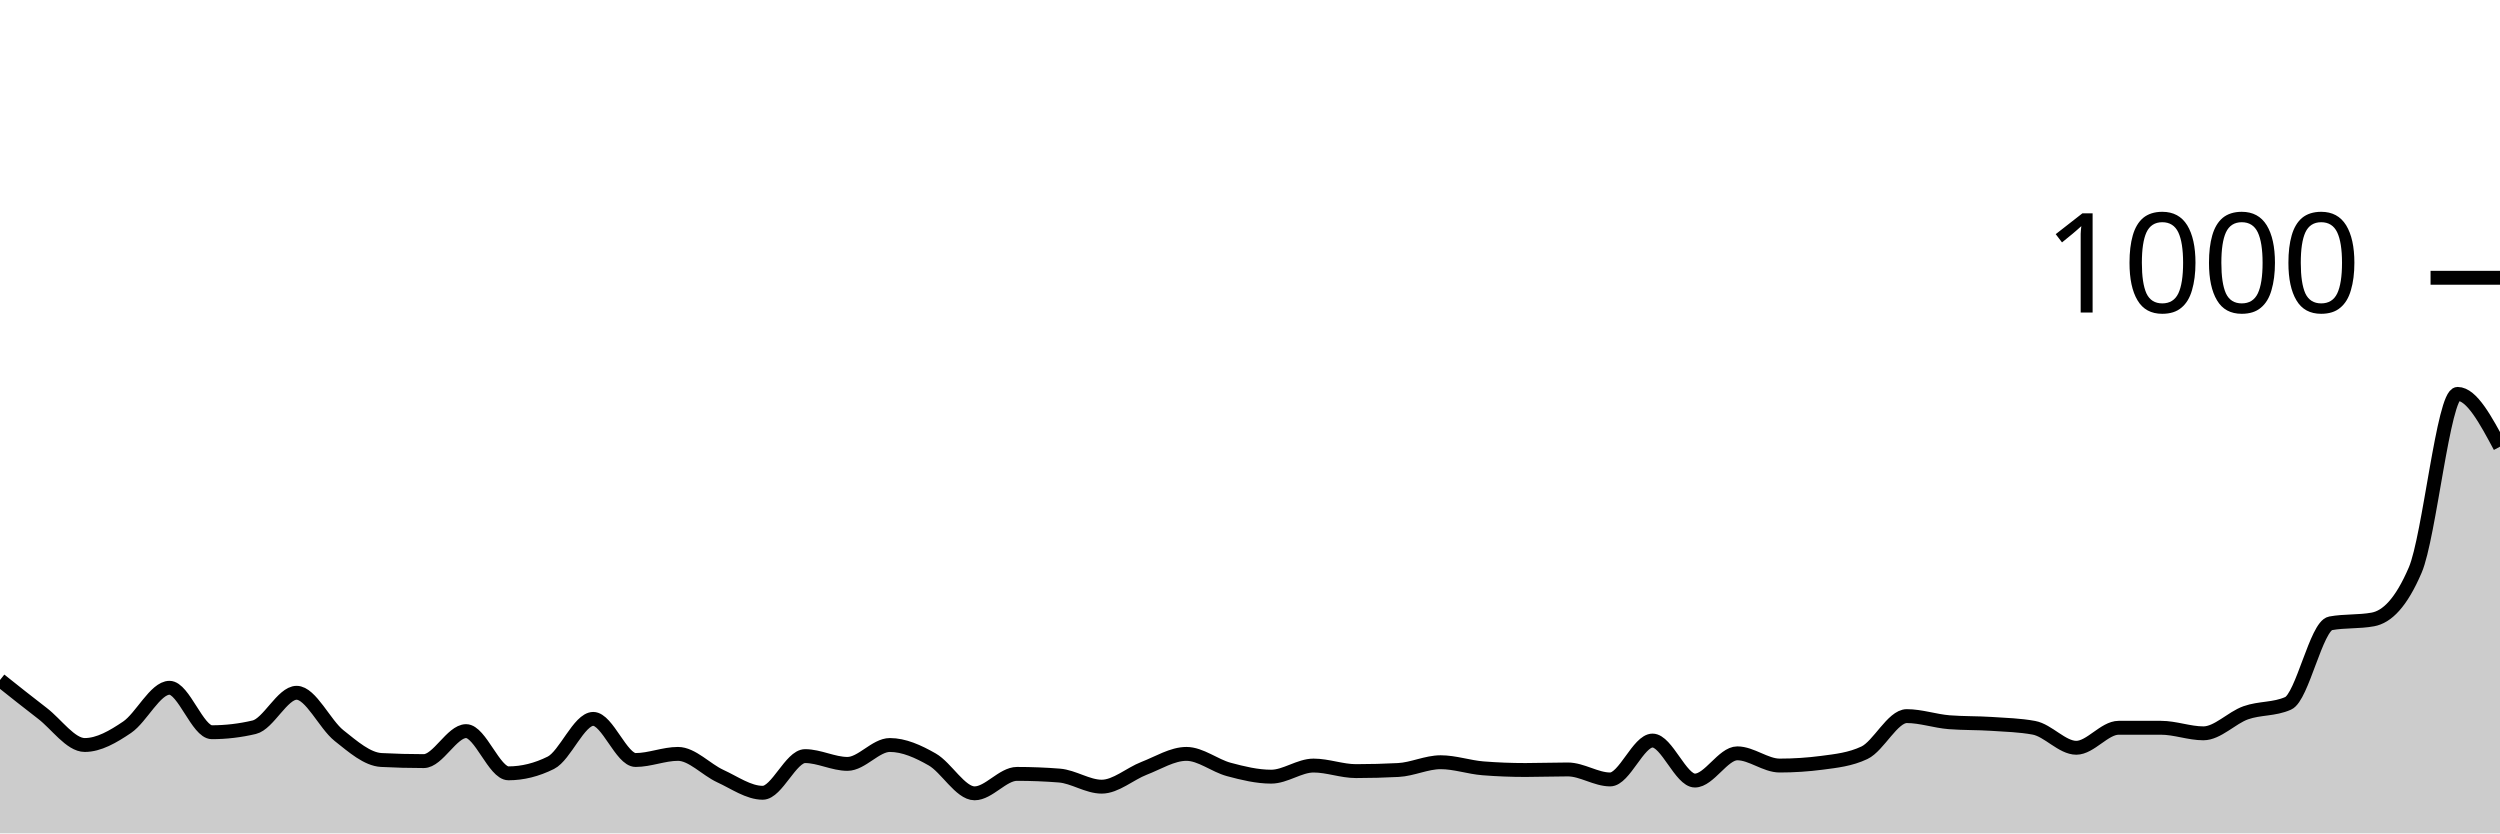
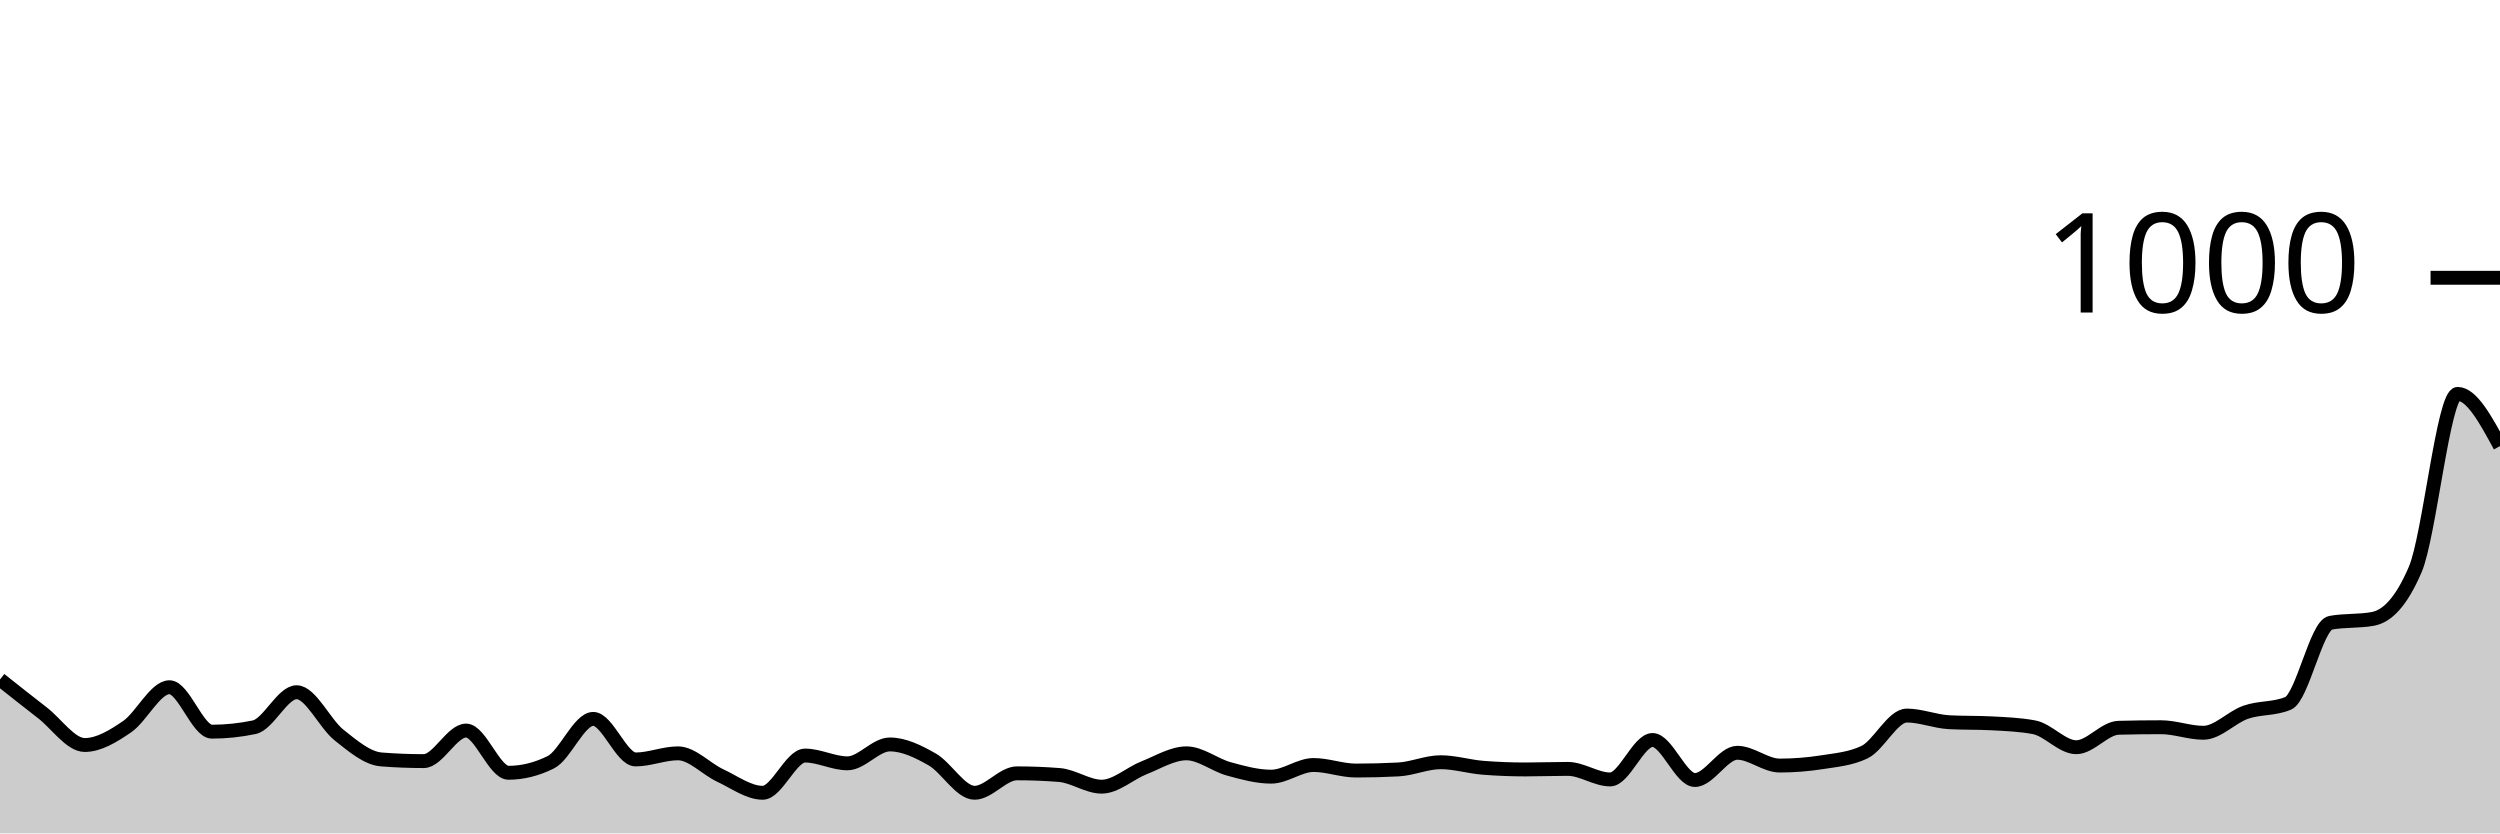
<svg xmlns="http://www.w3.org/2000/svg" viewBox="0 0 180 60">
  <g transform="translate(0,20)">
-     <path class="area" fill="rgba(0, 0, 0, 0.2)" d="M0,28.96C1.017,29.77,2.034,30.58,3.051,31.36C4.068,32.14,5.085,33.64,6.102,33.64C7.119,33.64,8.136,33.047,9.153,32.36C10.169,31.673,11.186,29.52,12.203,29.52C13.22,29.52,14.237,32.72,15.254,32.72C16.271,32.72,17.288,32.6,18.305,32.36C19.322,32.12,20.339,29.88,21.356,29.88C22.373,29.88,23.39,32.153,24.407,32.96C25.424,33.767,26.441,34.667,27.458,34.72C28.475,34.773,29.492,34.8,30.508,34.8C31.525,34.8,32.542,32.64,33.559,32.64C34.576,32.64,35.593,35.68,36.61,35.68C37.627,35.68,38.644,35.427,39.661,34.92C40.678,34.413,41.695,31.76,42.712,31.76C43.729,31.76,44.746,34.72,45.763,34.72C46.78,34.72,47.797,34.28,48.814,34.28C49.831,34.28,50.847,35.413,51.864,35.88C52.881,36.347,53.898,37.08,54.915,37.08C55.932,37.08,56.949,34.44,57.966,34.44C58.983,34.44,60,35,61.017,35C62.034,35,63.051,33.64,64.068,33.64C65.085,33.64,66.102,34.1,67.119,34.68C68.136,35.26,69.153,37.12,70.169,37.12C71.186,37.12,72.203,35.72,73.22,35.72C74.237,35.72,75.254,35.76,76.271,35.84C77.288,35.92,78.305,36.64,79.322,36.64C80.339,36.64,81.356,35.713,82.373,35.32C83.39,34.927,84.407,34.28,85.424,34.28C86.441,34.28,87.458,35.127,88.475,35.4C89.492,35.673,90.508,35.92,91.525,35.92C92.542,35.92,93.559,35.12,94.576,35.12C95.593,35.12,96.61,35.52,97.627,35.52C98.644,35.52,99.661,35.493,100.678,35.44C101.695,35.387,102.712,34.88,103.729,34.88C104.746,34.88,105.763,35.24,106.78,35.32C107.797,35.4,108.814,35.44,109.831,35.44C110.847,35.44,111.864,35.4,112.881,35.4C113.898,35.4,114.915,36.12,115.932,36.12C116.949,36.12,117.966,33.32,118.983,33.32C120,33.32,121.017,36.2,122.034,36.2C123.051,36.2,124.068,34.24,125.085,34.24C126.102,34.24,127.119,35.12,128.136,35.12C129.153,35.12,130.169,35.053,131.186,34.92C132.203,34.787,133.22,34.68,134.237,34.2C135.254,33.72,136.271,31.56,137.288,31.56C138.305,31.56,139.322,31.92,140.339,32C141.356,32.08,142.373,32.053,143.39,32.12C144.407,32.187,145.424,32.213,146.441,32.4C147.458,32.587,148.475,33.84,149.492,33.84C150.508,33.84,151.525,32.4,152.542,32.4C153.559,32.4,154.576,32.4,155.593,32.4C156.61,32.4,157.627,32.8,158.644,32.8C159.661,32.8,160.678,31.68,161.695,31.32C162.712,30.96,163.729,31.093,164.746,30.64C165.763,30.187,166.78,25.067,167.797,24.88C168.814,24.693,169.831,24.787,170.847,24.6C171.864,24.413,172.881,23.413,173.898,21.04C174.915,18.667,175.932,8.36,176.949,8.36C177.966,8.36,178.983,10.26,180,12.16L180,40C178.983,40,177.966,40,176.949,40C175.932,40,174.915,40,173.898,40C172.881,40,171.864,40,170.847,40C169.831,40,168.814,40,167.797,40C166.78,40,165.763,40,164.746,40C163.729,40,162.712,40,161.695,40C160.678,40,159.661,40,158.644,40C157.627,40,156.61,40,155.593,40C154.576,40,153.559,40,152.542,40C151.525,40,150.508,40,149.492,40C148.475,40,147.458,40,146.441,40C145.424,40,144.407,40,143.39,40C142.373,40,141.356,40,140.339,40C139.322,40,138.305,40,137.288,40C136.271,40,135.254,40,134.237,40C133.22,40,132.203,40,131.186,40C130.169,40,129.153,40,128.136,40C127.119,40,126.102,40,125.085,40C124.068,40,123.051,40,122.034,40C121.017,40,120,40,118.983,40C117.966,40,116.949,40,115.932,40C114.915,40,113.898,40,112.881,40C111.864,40,110.847,40,109.831,40C108.814,40,107.797,40,106.78,40C105.763,40,104.746,40,103.729,40C102.712,40,101.695,40,100.678,40C99.661,40,98.644,40,97.627,40C96.61,40,95.593,40,94.576,40C93.559,40,92.542,40,91.525,40C90.508,40,89.492,40,88.475,40C87.458,40,86.441,40,85.424,40C84.407,40,83.39,40,82.373,40C81.356,40,80.339,40,79.322,40C78.305,40,77.288,40,76.271,40C75.254,40,74.237,40,73.22,40C72.203,40,71.186,40,70.169,40C69.153,40,68.136,40,67.119,40C66.102,40,65.085,40,64.068,40C63.051,40,62.034,40,61.017,40C60,40,58.983,40,57.966,40C56.949,40,55.932,40,54.915,40C53.898,40,52.881,40,51.864,40C50.847,40,49.831,40,48.814,40C47.797,40,46.78,40,45.763,40C44.746,40,43.729,40,42.712,40C41.695,40,40.678,40,39.661,40C38.644,40,37.627,40,36.61,40C35.593,40,34.576,40,33.559,40C32.542,40,31.525,40,30.508,40C29.492,40,28.475,40,27.458,40C26.441,40,25.424,40,24.407,40C23.39,40,22.373,40,21.356,40C20.339,40,19.322,40,18.305,40C17.288,40,16.271,40,15.254,40C14.237,40,13.22,40,12.203,40C11.186,40,10.169,40,9.153,40C8.136,40,7.119,40,6.102,40C5.085,40,4.068,40,3.051,40C2.034,40,1.017,40,0,40Z" />
-     <path class="line" stroke="black" fill="none" d="M0,28.96C1.017,29.77,2.034,30.58,3.051,31.36C4.068,32.14,5.085,33.64,6.102,33.64C7.119,33.64,8.136,33.047,9.153,32.36C10.169,31.673,11.186,29.52,12.203,29.52C13.22,29.52,14.237,32.72,15.254,32.72C16.271,32.72,17.288,32.6,18.305,32.36C19.322,32.12,20.339,29.88,21.356,29.88C22.373,29.88,23.39,32.153,24.407,32.96C25.424,33.767,26.441,34.667,27.458,34.72C28.475,34.773,29.492,34.8,30.508,34.8C31.525,34.8,32.542,32.64,33.559,32.64C34.576,32.64,35.593,35.68,36.61,35.68C37.627,35.68,38.644,35.427,39.661,34.92C40.678,34.413,41.695,31.76,42.712,31.76C43.729,31.76,44.746,34.72,45.763,34.72C46.78,34.72,47.797,34.28,48.814,34.28C49.831,34.28,50.847,35.413,51.864,35.88C52.881,36.347,53.898,37.08,54.915,37.08C55.932,37.08,56.949,34.44,57.966,34.44C58.983,34.44,60,35,61.017,35C62.034,35,63.051,33.64,64.068,33.64C65.085,33.64,66.102,34.1,67.119,34.68C68.136,35.26,69.153,37.12,70.169,37.12C71.186,37.12,72.203,35.72,73.22,35.72C74.237,35.72,75.254,35.76,76.271,35.84C77.288,35.92,78.305,36.64,79.322,36.64C80.339,36.64,81.356,35.713,82.373,35.32C83.39,34.927,84.407,34.28,85.424,34.28C86.441,34.28,87.458,35.127,88.475,35.4C89.492,35.673,90.508,35.92,91.525,35.92C92.542,35.92,93.559,35.12,94.576,35.12C95.593,35.12,96.61,35.52,97.627,35.52C98.644,35.52,99.661,35.493,100.678,35.44C101.695,35.387,102.712,34.88,103.729,34.88C104.746,34.88,105.763,35.24,106.78,35.32C107.797,35.4,108.814,35.44,109.831,35.44C110.847,35.44,111.864,35.4,112.881,35.4C113.898,35.4,114.915,36.12,115.932,36.12C116.949,36.12,117.966,33.32,118.983,33.32C120,33.32,121.017,36.2,122.034,36.2C123.051,36.2,124.068,34.24,125.085,34.24C126.102,34.24,127.119,35.12,128.136,35.12C129.153,35.12,130.169,35.053,131.186,34.92C132.203,34.787,133.22,34.68,134.237,34.2C135.254,33.72,136.271,31.56,137.288,31.56C138.305,31.56,139.322,31.92,140.339,32C141.356,32.08,142.373,32.053,143.39,32.12C144.407,32.187,145.424,32.213,146.441,32.4C147.458,32.587,148.475,33.84,149.492,33.84C150.508,33.84,151.525,32.4,152.542,32.4C153.559,32.4,154.576,32.4,155.593,32.4C156.61,32.4,157.627,32.8,158.644,32.8C159.661,32.8,160.678,31.68,161.695,31.32C162.712,30.96,163.729,31.093,164.746,30.64C165.763,30.187,166.78,25.067,167.797,24.88C168.814,24.693,169.831,24.787,170.847,24.6C171.864,24.413,172.881,23.413,173.898,21.04C174.915,18.667,175.932,8.36,176.949,8.36C177.966,8.36,178.983,10.26,180,12.16" />
+     <path class="area" fill="rgba(0, 0, 0, 0.2)" d="M0,28.92C1.017,29.727,2.034,30.533,3.051,31.32C4.068,32.107,5.085,33.64,6.102,33.64C7.119,33.64,8.136,33.013,9.153,32.32C10.169,31.627,11.186,29.48,12.203,29.48C13.22,29.48,14.237,32.68,15.254,32.68C16.271,32.68,17.288,32.573,18.305,32.36C19.322,32.147,20.339,29.84,21.356,29.84C22.373,29.84,23.39,32.113,24.407,32.92C25.424,33.727,26.441,34.6,27.458,34.68C28.475,34.76,29.492,34.8,30.508,34.8C31.525,34.8,32.542,32.6,33.559,32.6C34.576,32.6,35.593,35.64,36.61,35.64C37.627,35.64,38.644,35.387,39.661,34.88C40.678,34.373,41.695,31.76,42.712,31.76C43.729,31.76,44.746,34.68,45.763,34.68C46.78,34.68,47.797,34.24,48.814,34.24C49.831,34.24,50.847,35.367,51.864,35.84C52.881,36.313,53.898,37.08,54.915,37.08C55.932,37.08,56.949,34.4,57.966,34.4C58.983,34.4,60,34.96,61.017,34.96C62.034,34.96,63.051,33.6,64.068,33.6C65.085,33.6,66.102,34.1,67.119,34.68C68.136,35.26,69.153,37.08,70.169,37.08C71.186,37.08,72.203,35.68,73.22,35.68C74.237,35.68,75.254,35.72,76.271,35.8C77.288,35.88,78.305,36.64,79.322,36.64C80.339,36.64,81.356,35.68,82.373,35.28C83.39,34.88,84.407,34.24,85.424,34.24C86.441,34.24,87.458,35.08,88.475,35.36C89.492,35.64,90.508,35.92,91.525,35.92C92.542,35.92,93.559,35.08,94.576,35.08C95.593,35.08,96.61,35.48,97.627,35.48C98.644,35.48,99.661,35.453,100.678,35.4C101.695,35.347,102.712,34.88,103.729,34.88C104.746,34.88,105.763,35.2,106.78,35.28C107.797,35.36,108.814,35.4,109.831,35.4C110.847,35.4,111.864,35.36,112.881,35.36C113.898,35.36,114.915,36.12,115.932,36.12C116.949,36.12,117.966,33.28,118.983,33.28C120,33.28,121.017,36.16,122.034,36.16C123.051,36.16,124.068,34.2,125.085,34.2C126.102,34.2,127.119,35.12,128.136,35.12C129.153,35.12,130.169,35.04,131.186,34.88C132.203,34.72,133.22,34.64,134.237,34.16C135.254,33.68,136.271,31.52,137.288,31.52C138.305,31.52,139.322,31.947,140.339,32C141.356,32.053,142.373,32.027,143.39,32.08C144.407,32.133,145.424,32.173,146.441,32.36C147.458,32.547,148.475,33.8,149.492,33.8C150.508,33.8,151.525,32.427,152.542,32.4C153.559,32.373,154.576,32.36,155.593,32.36C156.61,32.36,157.627,32.76,158.644,32.76C159.661,32.76,160.678,31.633,161.695,31.28C162.712,30.927,163.729,31.067,164.746,30.64C165.763,30.213,166.78,25.027,167.797,24.84C168.814,24.653,169.831,24.747,170.847,24.56C171.864,24.373,172.881,23.373,173.898,21C174.915,18.627,175.932,8.36,176.949,8.36C177.966,8.36,178.983,10.24,180,12.12L180,40C178.983,40,177.966,40,176.949,40C175.932,40,174.915,40,173.898,40C172.881,40,171.864,40,170.847,40C169.831,40,168.814,40,167.797,40C166.78,40,165.763,40,164.746,40C163.729,40,162.712,40,161.695,40C160.678,40,159.661,40,158.644,40C157.627,40,156.61,40,155.593,40C154.576,40,153.559,40,152.542,40C151.525,40,150.508,40,149.492,40C148.475,40,147.458,40,146.441,40C145.424,40,144.407,40,143.39,40C142.373,40,141.356,40,140.339,40C139.322,40,138.305,40,137.288,40C136.271,40,135.254,40,134.237,40C133.22,40,132.203,40,131.186,40C130.169,40,129.153,40,128.136,40C127.119,40,126.102,40,125.085,40C124.068,40,123.051,40,122.034,40C121.017,40,120,40,118.983,40C117.966,40,116.949,40,115.932,40C114.915,40,113.898,40,112.881,40C111.864,40,110.847,40,109.831,40C108.814,40,107.797,40,106.78,40C105.763,40,104.746,40,103.729,40C102.712,40,101.695,40,100.678,40C99.661,40,98.644,40,97.627,40C96.61,40,95.593,40,94.576,40C93.559,40,92.542,40,91.525,40C90.508,40,89.492,40,88.475,40C87.458,40,86.441,40,85.424,40C84.407,40,83.39,40,82.373,40C81.356,40,80.339,40,79.322,40C78.305,40,77.288,40,76.271,40C75.254,40,74.237,40,73.22,40C72.203,40,71.186,40,70.169,40C69.153,40,68.136,40,67.119,40C66.102,40,65.085,40,64.068,40C63.051,40,62.034,40,61.017,40C60,40,58.983,40,57.966,40C56.949,40,55.932,40,54.915,40C53.898,40,52.881,40,51.864,40C50.847,40,49.831,40,48.814,40C47.797,40,46.78,40,45.763,40C44.746,40,43.729,40,42.712,40C41.695,40,40.678,40,39.661,40C38.644,40,37.627,40,36.61,40C35.593,40,34.576,40,33.559,40C32.542,40,31.525,40,30.508,40C29.492,40,28.475,40,27.458,40C26.441,40,25.424,40,24.407,40C23.39,40,22.373,40,21.356,40C20.339,40,19.322,40,18.305,40C17.288,40,16.271,40,15.254,40C14.237,40,13.22,40,12.203,40C11.186,40,10.169,40,9.153,40C8.136,40,7.119,40,6.102,40C5.085,40,4.068,40,3.051,40C2.034,40,1.017,40,0,40Z" />
+     <path class="line" stroke="black" fill="none" d="M0,28.92C1.017,29.727,2.034,30.533,3.051,31.32C4.068,32.107,5.085,33.64,6.102,33.64C7.119,33.64,8.136,33.013,9.153,32.32C10.169,31.627,11.186,29.48,12.203,29.48C13.22,29.48,14.237,32.68,15.254,32.68C16.271,32.68,17.288,32.573,18.305,32.36C19.322,32.147,20.339,29.84,21.356,29.84C22.373,29.84,23.39,32.113,24.407,32.92C25.424,33.727,26.441,34.6,27.458,34.68C28.475,34.76,29.492,34.8,30.508,34.8C31.525,34.8,32.542,32.6,33.559,32.6C34.576,32.6,35.593,35.64,36.61,35.64C37.627,35.64,38.644,35.387,39.661,34.88C40.678,34.373,41.695,31.76,42.712,31.76C43.729,31.76,44.746,34.68,45.763,34.68C46.78,34.68,47.797,34.24,48.814,34.24C49.831,34.24,50.847,35.367,51.864,35.84C52.881,36.313,53.898,37.08,54.915,37.08C55.932,37.08,56.949,34.4,57.966,34.4C58.983,34.4,60,34.96,61.017,34.96C62.034,34.96,63.051,33.6,64.068,33.6C65.085,33.6,66.102,34.1,67.119,34.68C68.136,35.26,69.153,37.08,70.169,37.08C71.186,37.08,72.203,35.68,73.22,35.68C74.237,35.68,75.254,35.72,76.271,35.8C77.288,35.88,78.305,36.64,79.322,36.64C80.339,36.64,81.356,35.68,82.373,35.28C83.39,34.88,84.407,34.24,85.424,34.24C86.441,34.24,87.458,35.08,88.475,35.36C89.492,35.64,90.508,35.92,91.525,35.92C92.542,35.92,93.559,35.08,94.576,35.08C95.593,35.08,96.61,35.48,97.627,35.48C98.644,35.48,99.661,35.453,100.678,35.4C101.695,35.347,102.712,34.88,103.729,34.88C104.746,34.88,105.763,35.2,106.78,35.28C107.797,35.36,108.814,35.4,109.831,35.4C110.847,35.4,111.864,35.36,112.881,35.36C113.898,35.36,114.915,36.12,115.932,36.12C116.949,36.12,117.966,33.28,118.983,33.28C120,33.28,121.017,36.16,122.034,36.16C123.051,36.16,124.068,34.2,125.085,34.2C126.102,34.2,127.119,35.12,128.136,35.12C129.153,35.12,130.169,35.04,131.186,34.88C132.203,34.72,133.22,34.64,134.237,34.16C135.254,33.68,136.271,31.52,137.288,31.52C138.305,31.52,139.322,31.947,140.339,32C141.356,32.053,142.373,32.027,143.39,32.08C144.407,32.133,145.424,32.173,146.441,32.36C147.458,32.547,148.475,33.8,149.492,33.8C150.508,33.8,151.525,32.427,152.542,32.4C153.559,32.373,154.576,32.36,155.593,32.36C156.61,32.36,157.627,32.76,158.644,32.76C159.661,32.76,160.678,31.633,161.695,31.28C162.712,30.927,163.729,31.067,164.746,30.64C165.763,30.213,166.78,25.027,167.797,24.84C168.814,24.653,169.831,24.747,170.847,24.56C171.864,24.373,172.881,23.373,173.898,21C174.915,18.627,175.932,8.36,176.949,8.36C177.966,8.36,178.983,10.24,180,12.12" />
    <path class="axis-ceiling" stroke-width="1" stroke="black" fill="none" d="M175,0L180,0" />
    <text class="axis-ceiling-label" font-family="sans-serif" text-anchor="end" font-size="10px" x="170" y="2.5">1000</text>
  </g>
</svg>
